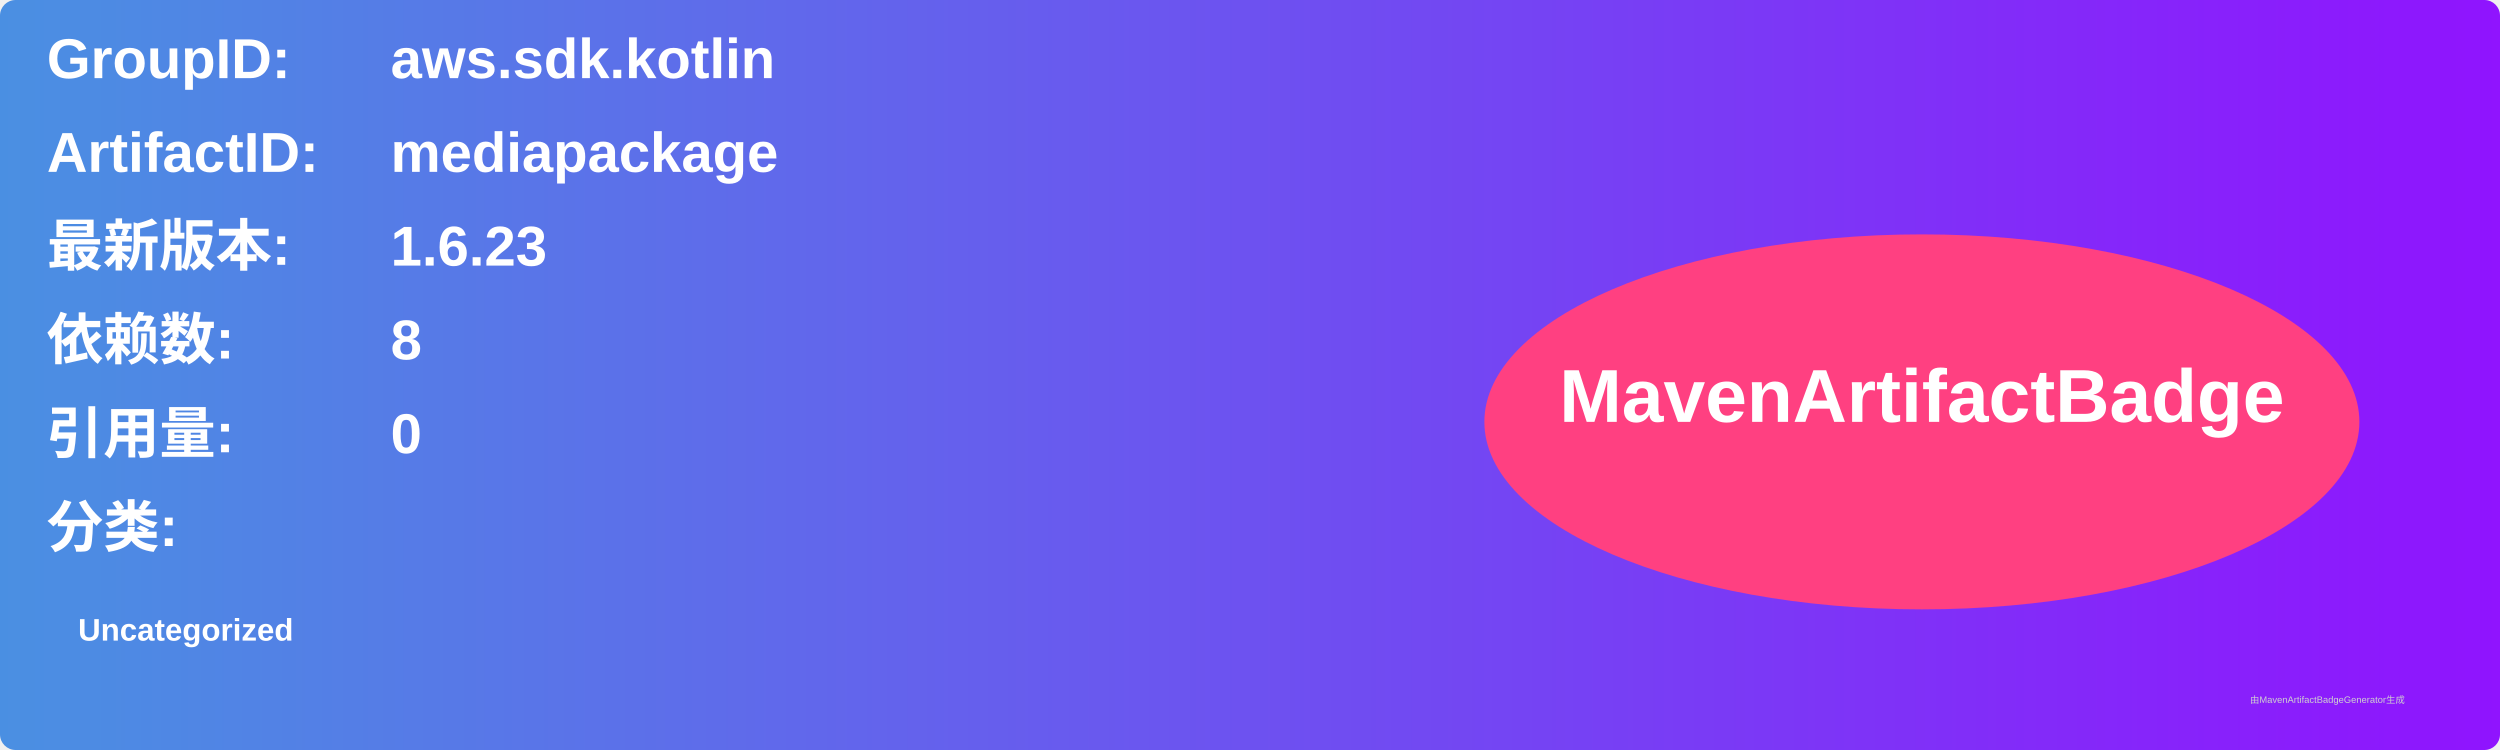
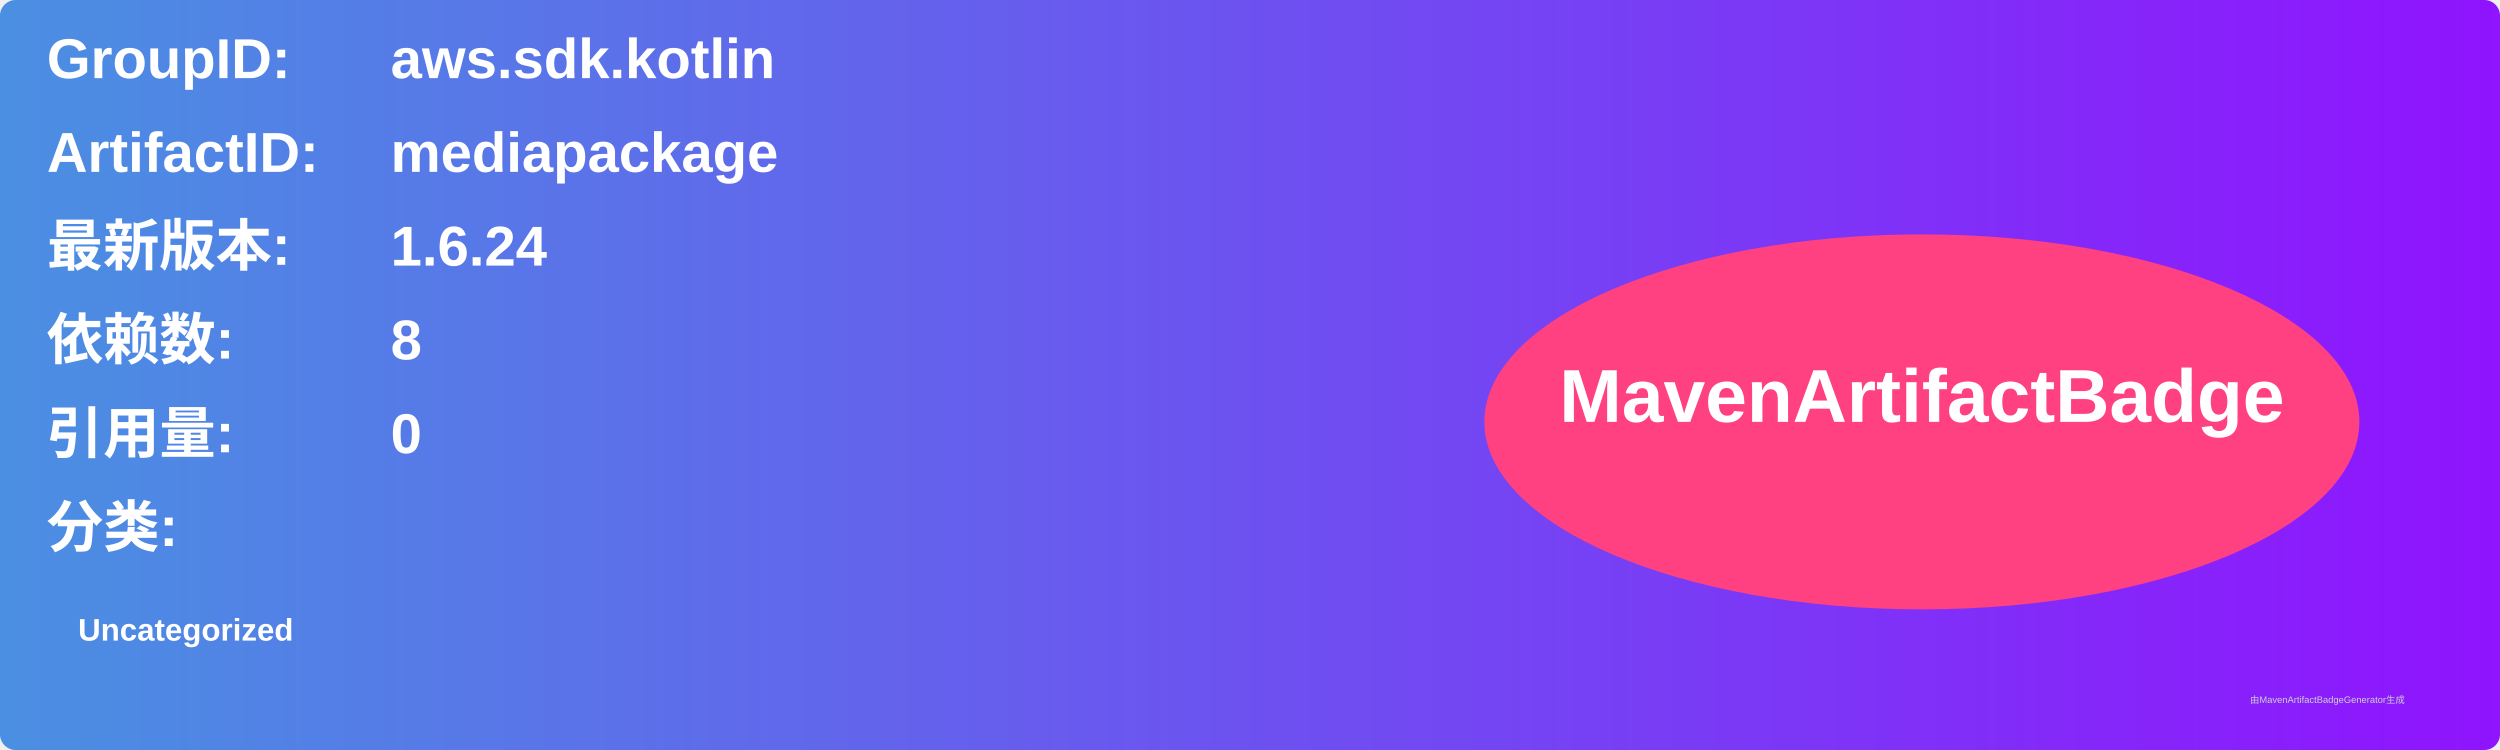
<svg xmlns="http://www.w3.org/2000/svg" width="800" height="240" viewBox="0 0 800 240">
  <linearGradient id="grad" x1="0%" y1="0%" x2="100%" y2="0%">
    <stop offset="0%" stop-color="#4a90e2" />
    <stop offset="100%" stop-color="#9013fe" />
  </linearGradient>
  <rect width="100%" height="100%" rx="5" ry="5" fill="url(#grad)" />
  <g transform="translate(15, 15)">
    <text x="0" y="10" font-family="Arial" font-size="18" fill="white" font-weight="bold" width="260">GroupID:</text>
    <text x="110" y="10" font-family="Arial" font-size="18" fill="white" font-weight="bold" width="460">aws.sdk.kotlin</text>
    <text x="0" y="40" font-family="Arial" font-size="18" fill="white" font-weight="bold" width="260">ArtifactID:</text>
    <text x="110" y="40" font-family="Arial" font-size="18" fill="white" font-weight="bold" width="460">mediapackage</text>
    <text x="0" y="70" font-family="Arial" font-size="18" fill="white" font-weight="bold">最新版本:</text>
    <text x="110" y="70" font-family="Arial" font-size="18" fill="white" font-weight="bold">
-       <tspan font-weight="bold">1.6.23</tspan>
+       <tspan font-weight="bold">1.6.24</tspan>
    </text>
    <text x="0" y="100" font-family="Arial" font-size="18" fill="white" font-weight="bold">依赖数: </text>
    <text x="110" y="100" font-family="Arial" font-size="18" fill="white">
      <tspan font-weight="bold">8</tspan>
    </text>
    <text x="0" y="130" font-family="Arial" font-size="18" fill="white" font-weight="bold">引用量: </text>
    <text x="110" y="130" font-family="Arial" font-size="18" fill="white">
      <tspan font-weight="bold">0</tspan>
    </text>
    <text x="0" y="160" font-family="Arial" font-size="18" fill="white" font-weight="bold">分类:</text>
    <text x="10" y="190" font-family="Arial" font-size="10" fill="white">
      <tspan font-weight="bold">Uncategorized</tspan>
    </text>
    <ellipse cx="600" cy="120" rx="140" ry="60" fill="#ff4081" />
    <text x="600" y="120" text-anchor="middle" font-family="Arial" font-size="24" fill="white" font-weight="bold">MavenArtifactBadge</text>
  </g>
  <text x="720" y="225" font-family="Arial" font-size="3" fill="#d0d0d0">由MavenArtifactBadgeGenerator生成</text>
</svg>
